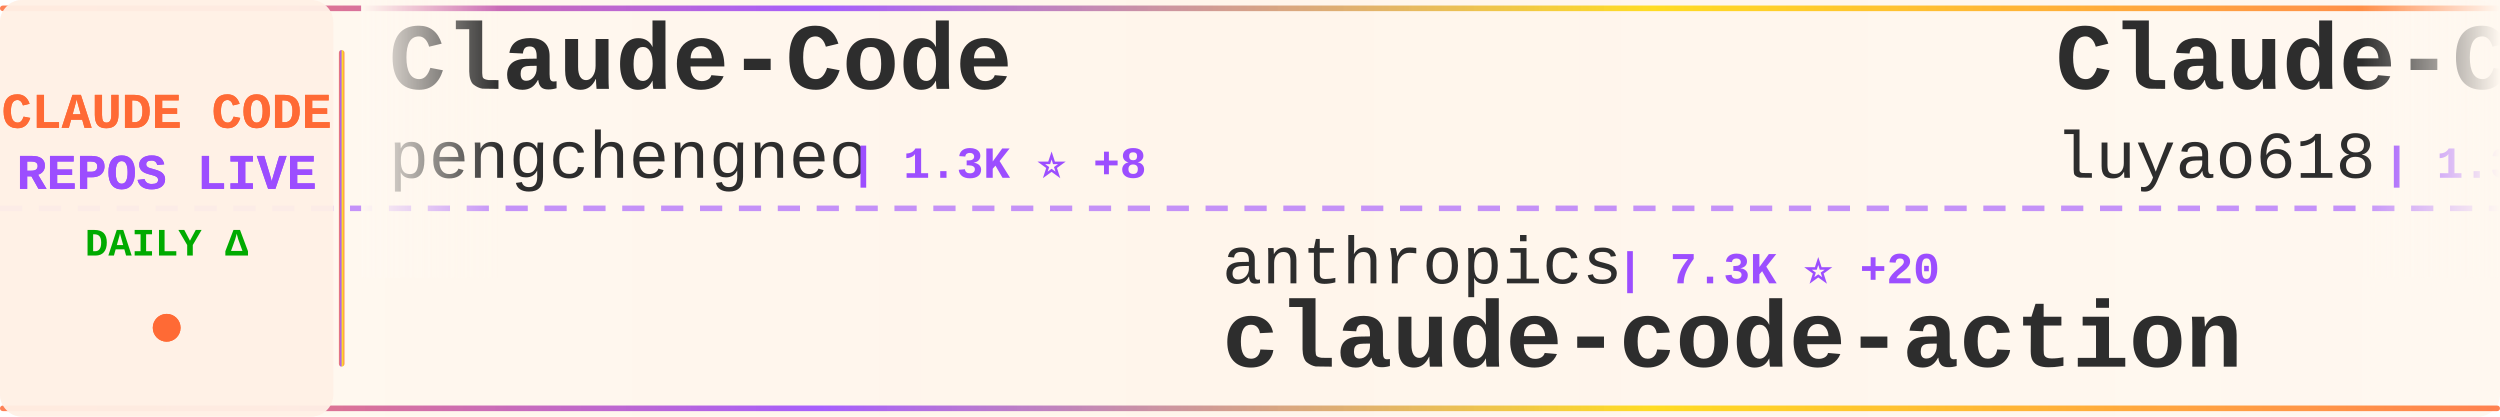
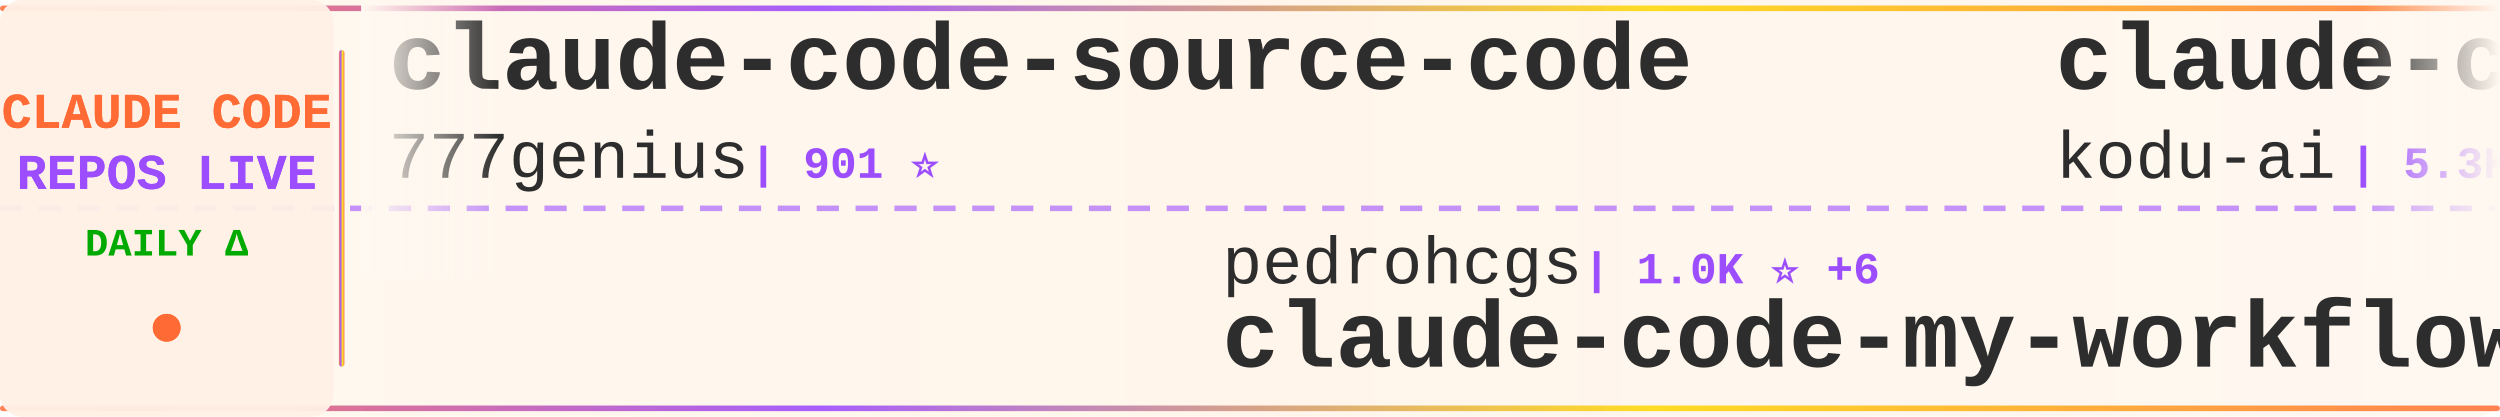
<svg xmlns="http://www.w3.org/2000/svg" width="900" height="150">
  <defs>
    <linearGradient id="tickerBg" x1="0%" y1="0%" x2="100%" y2="0%">
      <stop offset="0%" style="stop-color:#fff8f0;stop-opacity:0.98" />
      <stop offset="50%" style="stop-color:#fff5eb;stop-opacity:1" />
      <stop offset="100%" style="stop-color:#fff8f0;stop-opacity:0.98" />
    </linearGradient>
    <linearGradient id="borderGrad" x1="0%" y1="0%" x2="100%" y2="0%">
      <stop offset="0%" style="stop-color:#FF6B35;stop-opacity:0.85">
        <animate attributeName="stop-opacity" values="0.85;1;0.85" dur="2s" repeatCount="indefinite" />
      </stop>
      <stop offset="33%" style="stop-color:#9C4EFF;stop-opacity:0.9">
        <animate attributeName="stop-opacity" values="0.9;1;0.9" dur="2.2s" repeatCount="indefinite" />
      </stop>
      <stop offset="66%" style="stop-color:#FFD700;stop-opacity:0.85">
        <animate attributeName="stop-opacity" values="0.85;1;0.85" dur="1.8s" repeatCount="indefinite" />
      </stop>
      <stop offset="100%" style="stop-color:#FF6B35;stop-opacity:0.85">
        <animate attributeName="stop-opacity" values="0.85;1;0.85" dur="2s" repeatCount="indefinite" />
      </stop>
    </linearGradient>
    <filter id="textGlow">
      <feGaussianBlur stdDeviation="0.15" result="coloredBlur" />
      <feMerge>
        <feMergeNode in="coloredBlur" />
        <feMergeNode in="SourceGraphic" />
      </feMerge>
    </filter>
    <filter id="metricGlow">
      <feGaussianBlur stdDeviation="0.2" result="coloredBlur" />
      <feMerge>
        <feMergeNode in="coloredBlur" />
        <feMergeNode in="SourceGraphic" />
      </feMerge>
    </filter>
    <linearGradient id="leftFade" x1="0%" y1="0%" x2="100%" y2="0%">
      <stop offset="0%" style="stop-color:#fff8f0;stop-opacity:1" />
      <stop offset="100%" style="stop-color:#fff8f0;stop-opacity:0" />
    </linearGradient>
    <linearGradient id="rightFade" x1="0%" y1="0%" x2="100%" y2="0%">
      <stop offset="0%" style="stop-color:#fff8f0;stop-opacity:0" />
      <stop offset="100%" style="stop-color:#fff8f0;stop-opacity:1" />
    </linearGradient>
  </defs>
  <rect width="900" height="150" fill="url(#tickerBg)" rx="8" />
  <rect x="0" y="2" width="900" height="2" fill="url(#borderGrad)" rx="1" />
  <rect x="0" y="146" width="900" height="2" fill="url(#borderGrad)" rx="1" />
  <line x1="0" y1="75" x2="900" y2="75" stroke="#9C4EFF" stroke-width="2" stroke-dasharray="8 6" opacity="0.6" />
  <rect x="0" y="0" width="120" height="150" fill="#fff0e6" opacity="0.95" rx="8" />
  <text x="60" y="46" font-family="'Courier New', monospace" font-size="18" font-weight="bold" fill="#FF6B35" text-anchor="middle" filter="url(#textGlow)">
    CLAUDE CODE
  </text>
  <text x="60" y="68" font-family="'Courier New', monospace" font-size="18" font-weight="bold" fill="#9C4EFF" text-anchor="middle" filter="url(#textGlow)">
    REPOS LIVE
  </text>
  <text x="60" y="92" font-family="'Courier New', monospace" font-size="14" font-weight="bold" fill="#00aa00" text-anchor="middle">
    DAILY Δ
  </text>
  <circle cx="60" cy="118" r="5" fill="#FF6B35" filter="url(#metricGlow)">
    <animate attributeName="r" values="4;6;4" dur="1.5s" repeatCount="indefinite" />
    <animate attributeName="opacity" values="0.6;1;0.6" dur="1.5s" repeatCount="indefinite" />
  </circle>
  <rect x="122" y="18" width="2" height="114" fill="url(#borderGrad)" rx="1" />
  <clipPath id="tickerClip">
    <rect x="130" y="0" width="770" height="150" />
  </clipPath>
  <g clip-path="url(#tickerClip)">
    <g id="tickerItems">
      <animateTransform attributeName="transform" attributeType="XML" type="translate" from="0 0" to="-3000 0" dur="54s" repeatCount="indefinite" />
      <g transform="translate(0, 0)">
-         <text x="140" y="32" font-family="'Courier New', monospace" font-size="34" font-weight="bold" fill="#2d2d2d">Claude-Code</text>
-         <text x="140" y="64" font-family="'Courier New', monospace" font-size="24" font-weight="normal" fill="#2d2d2d" opacity="1.0">pengchengneo</text>
-         <text x="306" y="64" font-family="'Courier New', monospace" font-size="16" font-weight="bold" fill="#9C4EFF"> | 1.3K ⭐ +8</text>
+         <text x="140" y="32" font-family="'Courier New', monospace" font-size="34" font-weight="bold" fill="#2d2d2d">claude-code-source-code</text>
+         <text x="140" y="64" font-family="'Courier New', monospace" font-size="24" font-weight="normal" fill="#2d2d2d" opacity="1.0">777genius</text>
+         <text x="270" y="64" font-family="'Courier New', monospace" font-size="16" font-weight="bold" fill="#9C4EFF"> | 901 ⭐</text>
      </g>
      <g transform="translate(300, 0)">
-         <text x="140" y="102" font-family="'Courier New', monospace" font-size="24" font-weight="normal" fill="#2d2d2d" opacity="1.0">anthropics</text>
-         <text x="282" y="102" font-family="'Courier New', monospace" font-size="16" font-weight="bold" fill="#9C4EFF"> | 7.3K ⭐ +20</text>
-         <text x="140" y="132" font-family="'Courier New', monospace" font-size="34" font-weight="bold" fill="#2d2d2d">claude-code-action</text>
+         <text x="140" y="102" font-family="'Courier New', monospace" font-size="24" font-weight="normal" fill="#2d2d2d" opacity="1.0">pedrohcgs</text>
+         <text x="270" y="102" font-family="'Courier New', monospace" font-size="16" font-weight="bold" fill="#9C4EFF"> | 1.0K ⭐ +6</text>
+         <text x="140" y="132" font-family="'Courier New', monospace" font-size="34" font-weight="bold" fill="#2d2d2d">claude-code-my-workflow</text>
      </g>
      <g transform="translate(600, 0)">
-         <text x="140" y="32" font-family="'Courier New', monospace" font-size="34" font-weight="bold" fill="#2d2d2d">Claude-Code-Source-Study</text>
-         <text x="140" y="64" font-family="'Courier New', monospace" font-size="24" font-weight="normal" fill="#2d2d2d" opacity="1.0">luyao618</text>
-         <text x="258" y="64" font-family="'Courier New', monospace" font-size="16" font-weight="bold" fill="#9C4EFF"> | 1.3K ⭐ +12</text>
+         <text x="140" y="32" font-family="'Courier New', monospace" font-size="34" font-weight="bold" fill="#2d2d2d">claude-coder</text>
+         <text x="140" y="64" font-family="'Courier New', monospace" font-size="24" font-weight="normal" fill="#2d2d2d" opacity="1.0">kodu-ai</text>
+         <text x="246" y="64" font-family="'Courier New', monospace" font-size="16" font-weight="bold" fill="#9C4EFF"> | 5.3K ⭐</text>
      </g>
      <g transform="translate(900, 0)">
-         <text x="140" y="102" font-family="'Courier New', monospace" font-size="24" font-weight="normal" fill="#2d2d2d" opacity="1.0">anthropics</text>
-         <text x="282" y="102" font-family="'Courier New', monospace" font-size="16" font-weight="bold" fill="#9C4EFF"> | 4.4K ⭐ +25</text>
-         <text x="140" y="132" font-family="'Courier New', monospace" font-size="34" font-weight="bold" fill="#2d2d2d">claude-code-security-rev...</text>
+         <text x="140" y="102" font-family="'Courier New', monospace" font-size="24" font-weight="normal" fill="#2d2d2d" opacity="1.0">ChinaSiro</text>
+         <text x="270" y="102" font-family="'Courier New', monospace" font-size="16" font-weight="bold" fill="#9C4EFF"> | 9.0K ⭐ +11</text>
+         <text x="140" y="132" font-family="'Courier New', monospace" font-size="34" font-weight="bold" fill="#2d2d2d">claude-code-sourcemap</text>
      </g>
      <g transform="translate(1200, 0)">
-         <text x="140" y="32" font-family="'Courier New', monospace" font-size="34" font-weight="bold" fill="#2d2d2d">nanoclaw</text>
-         <text x="140" y="64" font-family="'Courier New', monospace" font-size="24" font-weight="normal" fill="#2d2d2d" opacity="1.0">qwibitai</text>
-         <text x="258" y="64" font-family="'Courier New', monospace" font-size="16" font-weight="bold" fill="#9C4EFF"> | 28.3K ⭐ +70</text>
+         <text x="140" y="32" font-family="'Courier New', monospace" font-size="34" font-weight="bold" fill="#2d2d2d">Claude-code</text>
+         <text x="140" y="64" font-family="'Courier New', monospace" font-size="24" font-weight="normal" fill="#2d2d2d" opacity="1.0">zstmfhy</text>
+         <text x="246" y="64" font-family="'Courier New', monospace" font-size="16" font-weight="bold" fill="#9C4EFF"> | 190 ⭐</text>
      </g>
      <g transform="translate(1500, 0)">
-         <text x="140" y="102" font-family="'Courier New', monospace" font-size="24" font-weight="normal" fill="#2d2d2d" opacity="1.0">https-deeplearning-ai</text>
-         <text x="414" y="102" font-family="'Courier New', monospace" font-size="16" font-weight="bold" fill="#9C4EFF"> | 497 ⭐</text>
-         <text x="140" y="132" font-family="'Courier New', monospace" font-size="34" font-weight="bold" fill="#2d2d2d">sc-claude-code-files</text>
+         <text x="140" y="102" font-family="'Courier New', monospace" font-size="24" font-weight="normal" fill="#2d2d2d" opacity="1.0">Donchitos</text>
+         <text x="270" y="102" font-family="'Courier New', monospace" font-size="16" font-weight="bold" fill="#9C4EFF"> | 16.5K ⭐ +149</text>
+         <text x="140" y="132" font-family="'Courier New', monospace" font-size="34" font-weight="bold" fill="#2d2d2d">Claude-Code-Game-Studios</text>
      </g>
      <g transform="translate(1800, 0)">
-         <text x="140" y="32" font-family="'Courier New', monospace" font-size="34" font-weight="bold" fill="#2d2d2d">Claude-code</text>
-         <text x="140" y="64" font-family="'Courier New', monospace" font-size="24" font-weight="normal" fill="#2d2d2d" opacity="1.0">fazxes</text>
-         <text x="234" y="64" font-family="'Courier New', monospace" font-size="16" font-weight="bold" fill="#9C4EFF"> | 211 ⭐ +1</text>
+         <text x="140" y="32" font-family="'Courier New', monospace" font-size="34" font-weight="bold" fill="#2d2d2d">oh-my-claudecode</text>
+         <text x="140" y="64" font-family="'Courier New', monospace" font-size="24" font-weight="normal" fill="#2d2d2d" opacity="1.0">Yeachan-Heo</text>
+         <text x="294" y="64" font-family="'Courier New', monospace" font-size="16" font-weight="bold" fill="#9C4EFF"> | 31.8K ⭐ +194</text>
      </g>
      <g transform="translate(2100, 0)">
-         <text x="140" y="102" font-family="'Courier New', monospace" font-size="24" font-weight="normal" fill="#2d2d2d" opacity="1.0">feiskyer</text>
-         <text x="258" y="102" font-family="'Courier New', monospace" font-size="16" font-weight="bold" fill="#9C4EFF"> | 1.5K ⭐ +3</text>
-         <text x="140" y="132" font-family="'Courier New', monospace" font-size="34" font-weight="bold" fill="#2d2d2d">claude-code-settings</text>
+         <text x="140" y="102" font-family="'Courier New', monospace" font-size="24" font-weight="normal" fill="#2d2d2d" opacity="1.0">anthropics</text>
+         <text x="282" y="102" font-family="'Courier New', monospace" font-size="16" font-weight="bold" fill="#9C4EFF"> | 125.6K ⭐ +645</text>
+         <text x="140" y="132" font-family="'Courier New', monospace" font-size="34" font-weight="bold" fill="#2d2d2d">skills</text>
      </g>
      <g transform="translate(2400, 0)">
-         <text x="140" y="32" font-family="'Courier New', monospace" font-size="34" font-weight="bold" fill="#2d2d2d">claude-code-analysis</text>
-         <text x="140" y="64" font-family="'Courier New', monospace" font-size="24" font-weight="normal" fill="#2d2d2d" opacity="1.0">liuup</text>
-         <text x="222" y="64" font-family="'Courier New', monospace" font-size="16" font-weight="bold" fill="#9C4EFF"> | 2.1K ⭐ +32</text>
+         <text x="140" y="32" font-family="'Courier New', monospace" font-size="34" font-weight="bold" fill="#2d2d2d">claude-code-sourcemap</text>
+         <text x="140" y="64" font-family="'Courier New', monospace" font-size="24" font-weight="normal" fill="#2d2d2d" opacity="1.0">Hyper66666</text>
+         <text x="282" y="64" font-family="'Courier New', monospace" font-size="16" font-weight="bold" fill="#9C4EFF"> | 212 ⭐</text>
      </g>
      <g transform="translate(2700, 0)">
-         <text x="140" y="102" font-family="'Courier New', monospace" font-size="24" font-weight="normal" fill="#2d2d2d" opacity="1.0">ruvnet</text>
-         <text x="234" y="102" font-family="'Courier New', monospace" font-size="16" font-weight="bold" fill="#9C4EFF"> | 33.9K ⭐ +157</text>
-         <text x="140" y="132" font-family="'Courier New', monospace" font-size="34" font-weight="bold" fill="#2d2d2d">ruflo</text>
+         <text x="140" y="102" font-family="'Courier New', monospace" font-size="24" font-weight="normal" fill="#2d2d2d" opacity="1.0">andrew-kramer-inno</text>
+         <text x="378" y="102" font-family="'Courier New', monospace" font-size="16" font-weight="bold" fill="#9C4EFF"> | 581 ⭐</text>
+         <text x="140" y="132" font-family="'Courier New', monospace" font-size="34" font-weight="bold" fill="#2d2d2d">claude-code-source-build</text>
      </g>
      <g transform="translate(3000, 0)">
-         <text x="140" y="32" font-family="'Courier New', monospace" font-size="34" font-weight="bold" fill="#2d2d2d">Claude-Code</text>
-         <text x="140" y="64" font-family="'Courier New', monospace" font-size="24" font-weight="normal" fill="#2d2d2d" opacity="1.0">pengchengneo</text>
-         <text x="306" y="64" font-family="'Courier New', monospace" font-size="16" font-weight="bold" fill="#9C4EFF"> | 1.3K ⭐ +8</text>
+         <text x="140" y="32" font-family="'Courier New', monospace" font-size="34" font-weight="bold" fill="#2d2d2d">claude-code-source-code</text>
+         <text x="140" y="64" font-family="'Courier New', monospace" font-size="24" font-weight="normal" fill="#2d2d2d" opacity="1.0">777genius</text>
+         <text x="270" y="64" font-family="'Courier New', monospace" font-size="16" font-weight="bold" fill="#9C4EFF"> | 901 ⭐</text>
      </g>
      <g transform="translate(3300, 0)">
-         <text x="140" y="102" font-family="'Courier New', monospace" font-size="24" font-weight="normal" fill="#2d2d2d" opacity="1.0">anthropics</text>
-         <text x="282" y="102" font-family="'Courier New', monospace" font-size="16" font-weight="bold" fill="#9C4EFF"> | 7.3K ⭐ +20</text>
-         <text x="140" y="132" font-family="'Courier New', monospace" font-size="34" font-weight="bold" fill="#2d2d2d">claude-code-action</text>
+         <text x="140" y="102" font-family="'Courier New', monospace" font-size="24" font-weight="normal" fill="#2d2d2d" opacity="1.0">pedrohcgs</text>
+         <text x="270" y="102" font-family="'Courier New', monospace" font-size="16" font-weight="bold" fill="#9C4EFF"> | 1.0K ⭐ +6</text>
+         <text x="140" y="132" font-family="'Courier New', monospace" font-size="34" font-weight="bold" fill="#2d2d2d">claude-code-my-workflow</text>
      </g>
      <g transform="translate(3600, 0)">
-         <text x="140" y="32" font-family="'Courier New', monospace" font-size="34" font-weight="bold" fill="#2d2d2d">Claude-Code-Source-Study</text>
-         <text x="140" y="64" font-family="'Courier New', monospace" font-size="24" font-weight="normal" fill="#2d2d2d" opacity="1.0">luyao618</text>
-         <text x="258" y="64" font-family="'Courier New', monospace" font-size="16" font-weight="bold" fill="#9C4EFF"> | 1.3K ⭐ +12</text>
+         <text x="140" y="32" font-family="'Courier New', monospace" font-size="34" font-weight="bold" fill="#2d2d2d">claude-coder</text>
+         <text x="140" y="64" font-family="'Courier New', monospace" font-size="24" font-weight="normal" fill="#2d2d2d" opacity="1.0">kodu-ai</text>
+         <text x="246" y="64" font-family="'Courier New', monospace" font-size="16" font-weight="bold" fill="#9C4EFF"> | 5.3K ⭐</text>
      </g>
      <g transform="translate(3900, 0)">
-         <text x="140" y="102" font-family="'Courier New', monospace" font-size="24" font-weight="normal" fill="#2d2d2d" opacity="1.0">anthropics</text>
-         <text x="282" y="102" font-family="'Courier New', monospace" font-size="16" font-weight="bold" fill="#9C4EFF"> | 4.4K ⭐ +25</text>
-         <text x="140" y="132" font-family="'Courier New', monospace" font-size="34" font-weight="bold" fill="#2d2d2d">claude-code-security-rev...</text>
+         <text x="140" y="102" font-family="'Courier New', monospace" font-size="24" font-weight="normal" fill="#2d2d2d" opacity="1.0">ChinaSiro</text>
+         <text x="270" y="102" font-family="'Courier New', monospace" font-size="16" font-weight="bold" fill="#9C4EFF"> | 9.0K ⭐ +11</text>
+         <text x="140" y="132" font-family="'Courier New', monospace" font-size="34" font-weight="bold" fill="#2d2d2d">claude-code-sourcemap</text>
      </g>
    </g>
  </g>
  <rect x="130" y="0" width="50" height="100" fill="url(#leftFade)" />
  <rect x="850" y="0" width="50" height="100" fill="url(#rightFade)" />
</svg>
